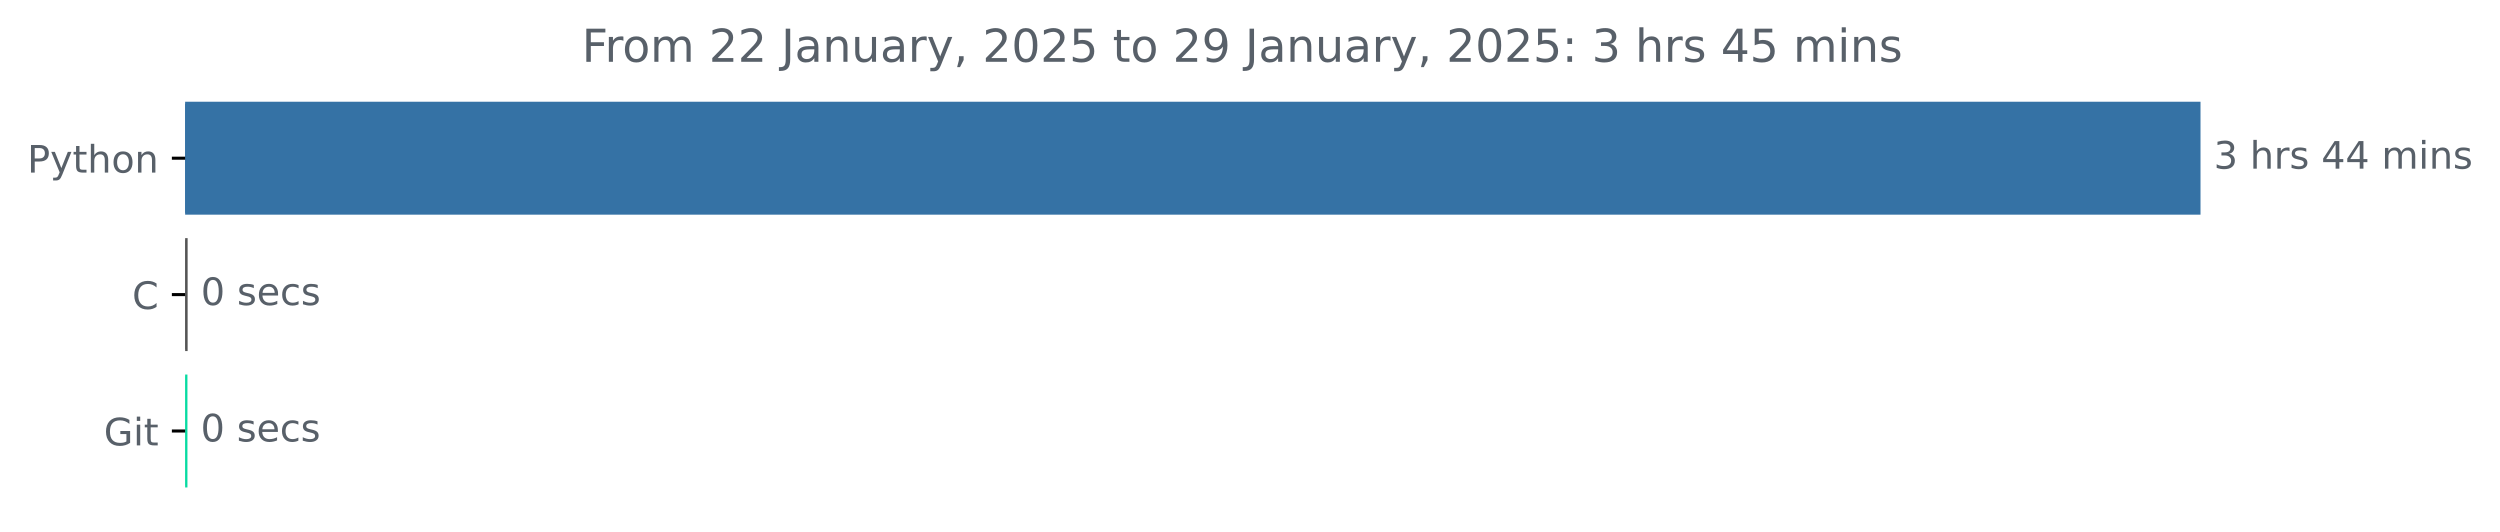
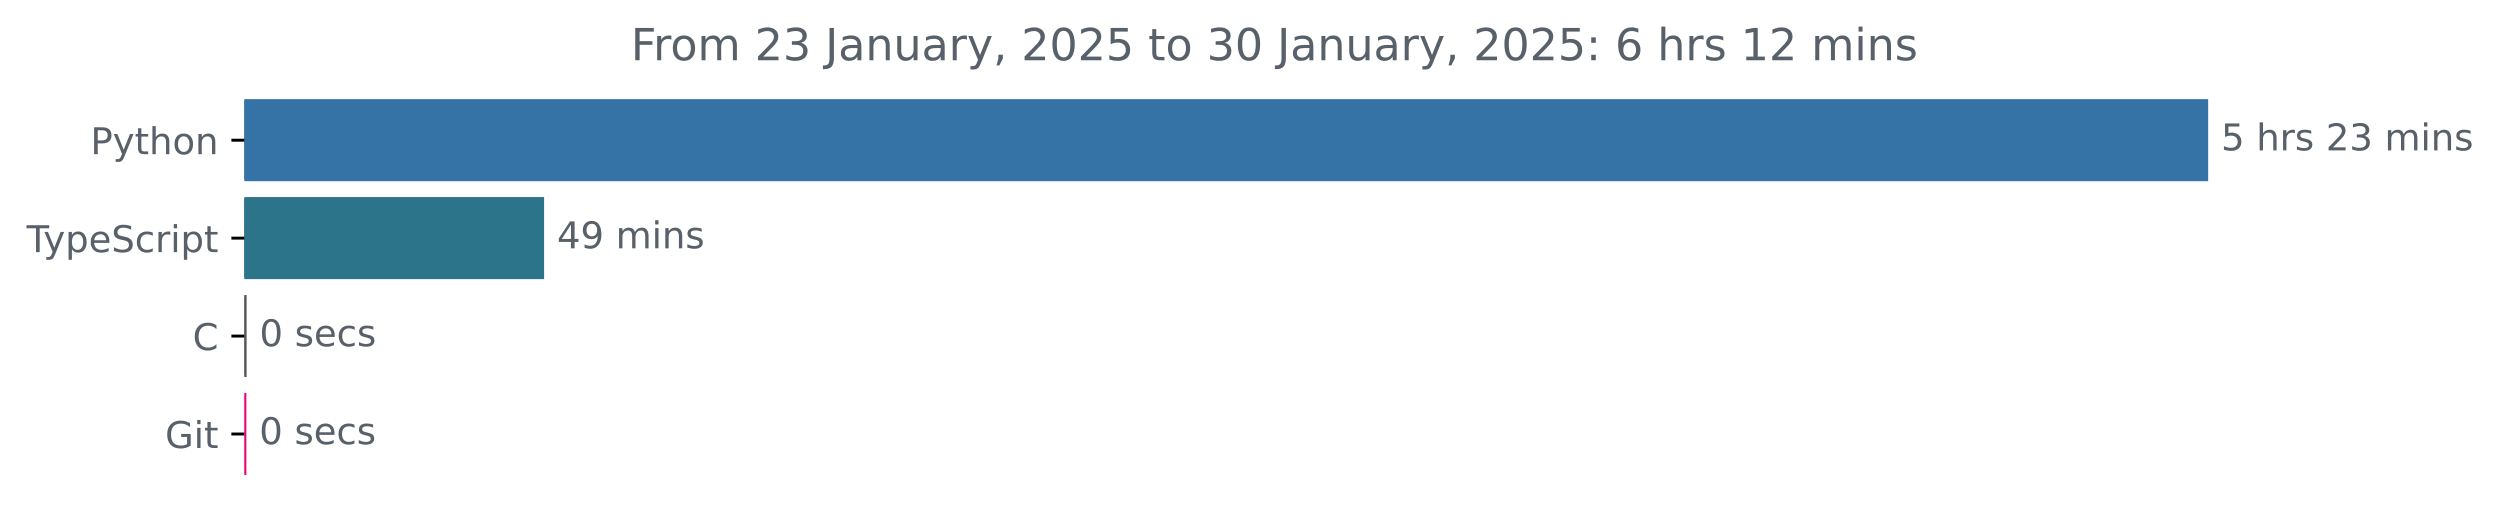
- <svg xmlns="http://www.w3.org/2000/svg" xmlns:xlink="http://www.w3.org/1999/xlink" width="659.836pt" height="140.398pt" viewBox="0 0 659.836 140.398" version="1.1">
+ <svg xmlns="http://www.w3.org/2000/svg" xmlns:xlink="http://www.w3.org/1999/xlink" width="677.144pt" height="140.398pt" viewBox="0 0 677.144 140.398" version="1.1">
  <defs>
    <style type="text/css">*{stroke-linejoin: round; stroke-linecap: butt}</style>
  </defs>
  <g id="figure_1">
    <g id="patch_1">
-       <path d="M 0 140.398  L 659.836 140.398  L 659.836 0  L 0 0  L 0 140.398  z " style="fill: none" />
+       <path d="M -0 140.398  L 677.144 140.398  L 677.144 0  L -0 0  L -0 140.398  z " style="fill: none" />
    </g>
    <g id="axes_1">
      <g id="patch_2">
-         <path d="M 48.862 27.358  L 580.291 27.358  L 580.291 56.158  L 48.862 56.158  z " clip-path="url(#p12a2b39809)" style="fill: #3572a5; stroke: #3572a5; stroke-linejoin: miter" />
+         <path d="M 66.17 27.358  L 597.599 27.358  L 597.599 48.579  L 66.17 48.579  z " clip-path="url(#p5f17fe2ba4)" style="fill: #3572a5; stroke: #3572a5; stroke-linejoin: miter" />
      </g>
      <g id="patch_3">
-         <path d="M 48.862 63.358  L 49.022 63.358  L 49.022 92.158  L 48.862 92.158  z " clip-path="url(#p12a2b39809)" style="fill: #555555; stroke: #555555; stroke-linejoin: miter" />
+         <path d="M 66.17 53.884  L 146.873 53.884  L 146.873 75.105  L 66.17 75.105  z " clip-path="url(#p5f17fe2ba4)" style="fill: #2b7489; stroke: #2b7489; stroke-linejoin: miter" />
      </g>
      <g id="patch_4">
-         <path d="M 48.862 99.358  L 48.969 99.358  L 48.969 128.158  L 48.862 128.158  z " clip-path="url(#p12a2b39809)" style="fill: #08dba2; stroke: #08dba2; stroke-linejoin: miter" />
+         <path d="M 66.17 80.411  L 66.293 80.411  L 66.293 101.632  L 66.17 101.632  z " clip-path="url(#p5f17fe2ba4)" style="fill: #555555; stroke: #555555; stroke-linejoin: miter" />
+       </g>
+       <g id="patch_5">
+         <path d="M 66.17 106.937  L 66.232 106.937  L 66.232 128.158  L 66.17 128.158  z " clip-path="url(#p5f17fe2ba4)" style="fill: #e30a77; stroke: #e30a77; stroke-linejoin: miter" />
      </g>
      <g id="matplotlib.axis_1" />
      <g id="matplotlib.axis_2">
        <g id="ytick_1">
          <g id="line2d_1">
            <defs>
-               <path id="m7f18bb3ac0" d="M 0 0  L -3.5 0  " style="stroke: #000000; stroke-width: 0.8" />
+               <path id="m88a856fbcb" d="M 0 0  L -3.5 0  " style="stroke: #000000; stroke-width: 0.8" />
            </defs>
            <g>
-               <use xlink:href="#m7f18bb3ac0" x="48.862" y="41.758" style="stroke: #000000; stroke-width: 0.8" />
+               <use xlink:href="#m88a856fbcb" x="66.17" y="37.969" style="stroke: #000000; stroke-width: 0.8" />
            </g>
          </g>
          <g id="text_1">
-             <g style="fill: #586069" transform="translate(7.2 45.55734) scale(0.1 -0.1)">
+             <g style="fill: #586069" transform="translate(24.50781 41.76787) scale(0.1 -0.1)">
              <defs>
                <path id="DejaVuSans-50" d="M 1259 4147  L 1259 2394  L 2053 2394  Q 2494 2394 2734 2622  Q 2975 2850 2975 3272  Q 2975 3691 2734 3919  Q 2494 4147 2053 4147  L 1259 4147  z M 628 4666  L 2053 4666  Q 2838 4666 3239 4311  Q 3641 3956 3641 3272  Q 3641 2581 3239 2228  Q 2838 1875 2053 1875  L 1259 1875  L 1259 0  L 628 0  L 628 4666  z " transform="scale(0.015625)" />
                <path id="DejaVuSans-79" d="M 2059 -325  Q 1816 -950 1584 -1140  Q 1353 -1331 966 -1331  L 506 -1331  L 506 -850  L 844 -850  Q 1081 -850 1212 -737  Q 1344 -625 1503 -206  L 1606 56  L 191 3500  L 800 3500  L 1894 763  L 2988 3500  L 3597 3500  L 2059 -325  z " transform="scale(0.015625)" />
                <path id="DejaVuSans-74" d="M 1172 4494  L 1172 3500  L 2356 3500  L 2356 3053  L 1172 3053  L 1172 1153  Q 1172 725 1289 603  Q 1406 481 1766 481  L 2356 481  L 2356 0  L 1766 0  Q 1100 0 847 248  Q 594 497 594 1153  L 594 3053  L 172 3053  L 172 3500  L 594 3500  L 594 4494  L 1172 4494  z " transform="scale(0.015625)" />
                <path id="DejaVuSans-68" d="M 3513 2113  L 3513 0  L 2938 0  L 2938 2094  Q 2938 2591 2744 2837  Q 2550 3084 2163 3084  Q 1697 3084 1428 2787  Q 1159 2491 1159 1978  L 1159 0  L 581 0  L 581 4863  L 1159 4863  L 1159 2956  Q 1366 3272 1645 3428  Q 1925 3584 2291 3584  Q 2894 3584 3203 3211  Q 3513 2838 3513 2113  z " transform="scale(0.015625)" />
                <path id="DejaVuSans-6f" d="M 1959 3097  Q 1497 3097 1228 2736  Q 959 2375 959 1747  Q 959 1119 1226 758  Q 1494 397 1959 397  Q 2419 397 2687 759  Q 2956 1122 2956 1747  Q 2956 2369 2687 2733  Q 2419 3097 1959 3097  z M 1959 3584  Q 2709 3584 3137 3096  Q 3566 2609 3566 1747  Q 3566 888 3137 398  Q 2709 -91 1959 -91  Q 1206 -91 779 398  Q 353 888 353 1747  Q 353 2609 779 3096  Q 1206 3584 1959 3584  z " transform="scale(0.015625)" />
                <path id="DejaVuSans-6e" d="M 3513 2113  L 3513 0  L 2938 0  L 2938 2094  Q 2938 2591 2744 2837  Q 2550 3084 2163 3084  Q 1697 3084 1428 2787  Q 1159 2491 1159 1978  L 1159 0  L 581 0  L 581 3500  L 1159 3500  L 1159 2956  Q 1366 3272 1645 3428  Q 1925 3584 2291 3584  Q 2894 3584 3203 3211  Q 3513 2838 3513 2113  z " transform="scale(0.015625)" />
              </defs>
              <use xlink:href="#DejaVuSans-50" />
              <use xlink:href="#DejaVuSans-79" x="60.303" />
              <use xlink:href="#DejaVuSans-74" x="119.482" />
              <use xlink:href="#DejaVuSans-68" x="158.691" />
              <use xlink:href="#DejaVuSans-6f" x="222.07" />
              <use xlink:href="#DejaVuSans-6e" x="283.252" />
            </g>
          </g>
        </g>
        <g id="ytick_2">
          <g id="line2d_2">
            <g>
-               <use xlink:href="#m7f18bb3ac0" x="48.862" y="77.758" style="stroke: #000000; stroke-width: 0.8" />
+               <use xlink:href="#m88a856fbcb" x="66.17" y="64.495" style="stroke: #000000; stroke-width: 0.8" />
            </g>
          </g>
          <g id="text_2">
-             <g style="fill: #586069" transform="translate(34.87969 81.55734) scale(0.1 -0.1)">
-               <defs>
-                 <path id="DejaVuSans-43" d="M 4122 4306  L 4122 3641  Q 3803 3938 3442 4084  Q 3081 4231 2675 4231  Q 1875 4231 1450 3742  Q 1025 3253 1025 2328  Q 1025 1406 1450 917  Q 1875 428 2675 428  Q 3081 428 3442 575  Q 3803 722 4122 1019  L 4122 359  Q 3791 134 3420 21  Q 3050 -91 2638 -91  Q 1578 -91 968 557  Q 359 1206 359 2328  Q 359 3453 968 4101  Q 1578 4750 2638 4750  Q 3056 4750 3426 4639  Q 3797 4528 4122 4306  z " transform="scale(0.015625)" />
-               </defs>
-               <use xlink:href="#DejaVuSans-43" />
+             <g style="fill: #586069" transform="translate(7.2 68.29419) scale(0.1 -0.1)">
+               <defs>
+                 <path id="DejaVuSans-54" d="M -19 4666  L 3928 4666  L 3928 4134  L 2272 4134  L 2272 0  L 1638 0  L 1638 4134  L -19 4134  L -19 4666  z " transform="scale(0.015625)" />
+                 <path id="DejaVuSans-70" d="M 1159 525  L 1159 -1331  L 581 -1331  L 581 3500  L 1159 3500  L 1159 2969  Q 1341 3281 1617 3432  Q 1894 3584 2278 3584  Q 2916 3584 3314 3078  Q 3713 2572 3713 1747  Q 3713 922 3314 415  Q 2916 -91 2278 -91  Q 1894 -91 1617 61  Q 1341 213 1159 525  z M 3116 1747  Q 3116 2381 2855 2742  Q 2594 3103 2138 3103  Q 1681 3103 1420 2742  Q 1159 2381 1159 1747  Q 1159 1113 1420 752  Q 1681 391 2138 391  Q 2594 391 2855 752  Q 3116 1113 3116 1747  z " transform="scale(0.015625)" />
+                 <path id="DejaVuSans-65" d="M 3597 1894  L 3597 1613  L 953 1613  Q 991 1019 1311 708  Q 1631 397 2203 397  Q 2534 397 2845 478  Q 3156 559 3463 722  L 3463 178  Q 3153 47 2828 -22  Q 2503 -91 2169 -91  Q 1331 -91 842 396  Q 353 884 353 1716  Q 353 2575 817 3079  Q 1281 3584 2069 3584  Q 2775 3584 3186 3129  Q 3597 2675 3597 1894  z M 3022 2063  Q 3016 2534 2758 2815  Q 2500 3097 2075 3097  Q 1594 3097 1305 2825  Q 1016 2553 972 2059  L 3022 2063  z " transform="scale(0.015625)" />
+                 <path id="DejaVuSans-53" d="M 3425 4513  L 3425 3897  Q 3066 4069 2747 4153  Q 2428 4238 2131 4238  Q 1616 4238 1336 4038  Q 1056 3838 1056 3469  Q 1056 3159 1242 3001  Q 1428 2844 1947 2747  L 2328 2669  Q 3034 2534 3370 2195  Q 3706 1856 3706 1288  Q 3706 609 3251 259  Q 2797 -91 1919 -91  Q 1588 -91 1214 -16  Q 841 59 441 206  L 441 856  Q 825 641 1194 531  Q 1563 422 1919 422  Q 2459 422 2753 634  Q 3047 847 3047 1241  Q 3047 1584 2836 1778  Q 2625 1972 2144 2069  L 1759 2144  Q 1053 2284 737 2584  Q 422 2884 422 3419  Q 422 4038 858 4394  Q 1294 4750 2059 4750  Q 2388 4750 2728 4690  Q 3069 4631 3425 4513  z " transform="scale(0.015625)" />
+                 <path id="DejaVuSans-63" d="M 3122 3366  L 3122 2828  Q 2878 2963 2633 3030  Q 2388 3097 2138 3097  Q 1578 3097 1268 2742  Q 959 2388 959 1747  Q 959 1106 1268 751  Q 1578 397 2138 397  Q 2388 397 2633 464  Q 2878 531 3122 666  L 3122 134  Q 2881 22 2623 -34  Q 2366 -91 2075 -91  Q 1284 -91 818 406  Q 353 903 353 1747  Q 353 2603 823 3093  Q 1294 3584 2113 3584  Q 2378 3584 2631 3529  Q 2884 3475 3122 3366  z " transform="scale(0.015625)" />
+                 <path id="DejaVuSans-72" d="M 2631 2963  Q 2534 3019 2420 3045  Q 2306 3072 2169 3072  Q 1681 3072 1420 2755  Q 1159 2438 1159 1844  L 1159 0  L 581 0  L 581 3500  L 1159 3500  L 1159 2956  Q 1341 3275 1631 3429  Q 1922 3584 2338 3584  Q 2397 3584 2469 3576  Q 2541 3569 2628 3553  L 2631 2963  z " transform="scale(0.015625)" />
+                 <path id="DejaVuSans-69" d="M 603 3500  L 1178 3500  L 1178 0  L 603 0  L 603 3500  z M 603 4863  L 1178 4863  L 1178 4134  L 603 4134  L 603 4863  z " transform="scale(0.015625)" />
+               </defs>
+               <use xlink:href="#DejaVuSans-54" />
+               <use xlink:href="#DejaVuSans-79" x="45.459" />
+               <use xlink:href="#DejaVuSans-70" x="104.639" />
+               <use xlink:href="#DejaVuSans-65" x="168.115" />
+               <use xlink:href="#DejaVuSans-53" x="229.639" />
+               <use xlink:href="#DejaVuSans-63" x="293.115" />
+               <use xlink:href="#DejaVuSans-72" x="348.096" />
+               <use xlink:href="#DejaVuSans-69" x="389.209" />
+               <use xlink:href="#DejaVuSans-70" x="416.992" />
+               <use xlink:href="#DejaVuSans-74" x="480.469" />
            </g>
          </g>
        </g>
        <g id="ytick_3">
          <g id="line2d_3">
            <g>
-               <use xlink:href="#m7f18bb3ac0" x="48.862" y="113.758" style="stroke: #000000; stroke-width: 0.8" />
+               <use xlink:href="#m88a856fbcb" x="66.17" y="91.021" style="stroke: #000000; stroke-width: 0.8" />
            </g>
          </g>
          <g id="text_3">
-             <g style="fill: #586069" transform="translate(27.41562 117.5573) scale(0.1 -0.1)">
+             <g style="fill: #586069" transform="translate(52.1875 94.8205) scale(0.1 -0.1)">
+               <defs>
+                 <path id="DejaVuSans-43" d="M 4122 4306  L 4122 3641  Q 3803 3938 3442 4084  Q 3081 4231 2675 4231  Q 1875 4231 1450 3742  Q 1025 3253 1025 2328  Q 1025 1406 1450 917  Q 1875 428 2675 428  Q 3081 428 3442 575  Q 3803 722 4122 1019  L 4122 359  Q 3791 134 3420 21  Q 3050 -91 2638 -91  Q 1578 -91 968 557  Q 359 1206 359 2328  Q 359 3453 968 4101  Q 1578 4750 2638 4750  Q 3056 4750 3426 4639  Q 3797 4528 4122 4306  z " transform="scale(0.015625)" />
+               </defs>
+               <use xlink:href="#DejaVuSans-43" />
+             </g>
+           </g>
+         </g>
+         <g id="ytick_4">
+           <g id="line2d_4">
+             <g>
+               <use xlink:href="#m88a856fbcb" x="66.17" y="117.548" style="stroke: #000000; stroke-width: 0.8" />
+             </g>
+           </g>
+           <g id="text_4">
+             <g style="fill: #586069" transform="translate(44.72344 121.3468) scale(0.1 -0.1)">
              <defs>
                <path id="DejaVuSans-47" d="M 3809 666  L 3809 1919  L 2778 1919  L 2778 2438  L 4434 2438  L 4434 434  Q 4069 175 3628 42  Q 3188 -91 2688 -91  Q 1594 -91 976 548  Q 359 1188 359 2328  Q 359 3472 976 4111  Q 1594 4750 2688 4750  Q 3144 4750 3555 4637  Q 3966 4525 4313 4306  L 4313 3634  Q 3963 3931 3569 4081  Q 3175 4231 2741 4231  Q 1884 4231 1454 3753  Q 1025 3275 1025 2328  Q 1025 1384 1454 906  Q 1884 428 2741 428  Q 3075 428 3337 486  Q 3600 544 3809 666  z " transform="scale(0.015625)" />
-                 <path id="DejaVuSans-69" d="M 603 3500  L 1178 3500  L 1178 0  L 603 0  L 603 3500  z M 603 4863  L 1178 4863  L 1178 4134  L 603 4134  L 603 4863  z " transform="scale(0.015625)" />
              </defs>
              <use xlink:href="#DejaVuSans-47" />
              <use xlink:href="#DejaVuSans-69" x="77.49" />
              <use xlink:href="#DejaVuSans-74" x="105.273" />
            </g>
          </g>
        </g>
      </g>
-       <g id="text_4">
-         <g style="fill: #586069" transform="translate(584.2911 44.5175) scale(0.1 -0.1)">
-           <defs>
+       <g id="text_5">
+         <g style="fill: #586069" transform="translate(601.5989 40.72803) scale(0.1 -0.1)">
+           <defs>
+             <path id="DejaVuSans-35" d="M 691 4666  L 3169 4666  L 3169 4134  L 1269 4134  L 1269 2991  Q 1406 3038 1543 3061  Q 1681 3084 1819 3084  Q 2600 3084 3056 2656  Q 3513 2228 3513 1497  Q 3513 744 3044 326  Q 2575 -91 1722 -91  Q 1428 -91 1123 -41  Q 819 9 494 109  L 494 744  Q 775 591 1075 516  Q 1375 441 1709 441  Q 2250 441 2565 725  Q 2881 1009 2881 1497  Q 2881 1984 2565 2268  Q 2250 2553 1709 2553  Q 1456 2553 1204 2497  Q 953 2441 691 2322  L 691 4666  z " transform="scale(0.015625)" />
+             <path id="DejaVuSans-20" transform="scale(0.015625)" />
+             <path id="DejaVuSans-73" d="M 2834 3397  L 2834 2853  Q 2591 2978 2328 3040  Q 2066 3103 1784 3103  Q 1356 3103 1142 2972  Q 928 2841 928 2578  Q 928 2378 1081 2264  Q 1234 2150 1697 2047  L 1894 2003  Q 2506 1872 2764 1633  Q 3022 1394 3022 966  Q 3022 478 2636 193  Q 2250 -91 1575 -91  Q 1294 -91 989 -36  Q 684 19 347 128  L 347 722  Q 666 556 975 473  Q 1284 391 1588 391  Q 1994 391 2212 530  Q 2431 669 2431 922  Q 2431 1156 2273 1281  Q 2116 1406 1581 1522  L 1381 1569  Q 847 1681 609 1914  Q 372 2147 372 2553  Q 372 3047 722 3315  Q 1072 3584 1716 3584  Q 2034 3584 2315 3537  Q 2597 3491 2834 3397  z " transform="scale(0.015625)" />
+             <path id="DejaVuSans-32" d="M 1228 531  L 3431 531  L 3431 0  L 469 0  L 469 531  Q 828 903 1448 1529  Q 2069 2156 2228 2338  Q 2531 2678 2651 2914  Q 2772 3150 2772 3378  Q 2772 3750 2511 3984  Q 2250 4219 1831 4219  Q 1534 4219 1204 4116  Q 875 4013 500 3803  L 500 4441  Q 881 4594 1212 4672  Q 1544 4750 1819 4750  Q 2544 4750 2975 4387  Q 3406 4025 3406 3419  Q 3406 3131 3298 2873  Q 3191 2616 2906 2266  Q 2828 2175 2409 1742  Q 1991 1309 1228 531  z " transform="scale(0.015625)" />
            <path id="DejaVuSans-33" d="M 2597 2516  Q 3050 2419 3304 2112  Q 3559 1806 3559 1356  Q 3559 666 3084 287  Q 2609 -91 1734 -91  Q 1441 -91 1130 -33  Q 819 25 488 141  L 488 750  Q 750 597 1062 519  Q 1375 441 1716 441  Q 2309 441 2620 675  Q 2931 909 2931 1356  Q 2931 1769 2642 2001  Q 2353 2234 1838 2234  L 1294 2234  L 1294 2753  L 1863 2753  Q 2328 2753 2575 2939  Q 2822 3125 2822 3475  Q 2822 3834 2567 4026  Q 2313 4219 1838 4219  Q 1578 4219 1281 4162  Q 984 4106 628 3988  L 628 4550  Q 988 4650 1302 4700  Q 1616 4750 1894 4750  Q 2613 4750 3031 4423  Q 3450 4097 3450 3541  Q 3450 3153 3228 2886  Q 3006 2619 2597 2516  z " transform="scale(0.015625)" />
-             <path id="DejaVuSans-20" transform="scale(0.015625)" />
-             <path id="DejaVuSans-72" d="M 2631 2963  Q 2534 3019 2420 3045  Q 2306 3072 2169 3072  Q 1681 3072 1420 2755  Q 1159 2438 1159 1844  L 1159 0  L 581 0  L 581 3500  L 1159 3500  L 1159 2956  Q 1341 3275 1631 3429  Q 1922 3584 2338 3584  Q 2397 3584 2469 3576  Q 2541 3569 2628 3553  L 2631 2963  z " transform="scale(0.015625)" />
-             <path id="DejaVuSans-73" d="M 2834 3397  L 2834 2853  Q 2591 2978 2328 3040  Q 2066 3103 1784 3103  Q 1356 3103 1142 2972  Q 928 2841 928 2578  Q 928 2378 1081 2264  Q 1234 2150 1697 2047  L 1894 2003  Q 2506 1872 2764 1633  Q 3022 1394 3022 966  Q 3022 478 2636 193  Q 2250 -91 1575 -91  Q 1294 -91 989 -36  Q 684 19 347 128  L 347 722  Q 666 556 975 473  Q 1284 391 1588 391  Q 1994 391 2212 530  Q 2431 669 2431 922  Q 2431 1156 2273 1281  Q 2116 1406 1581 1522  L 1381 1569  Q 847 1681 609 1914  Q 372 2147 372 2553  Q 372 3047 722 3315  Q 1072 3584 1716 3584  Q 2034 3584 2315 3537  Q 2597 3491 2834 3397  z " transform="scale(0.015625)" />
-             <path id="DejaVuSans-34" d="M 2419 4116  L 825 1625  L 2419 1625  L 2419 4116  z M 2253 4666  L 3047 4666  L 3047 1625  L 3713 1625  L 3713 1100  L 3047 1100  L 3047 0  L 2419 0  L 2419 1100  L 313 1100  L 313 1709  L 2253 4666  z " transform="scale(0.015625)" />
            <path id="DejaVuSans-6d" d="M 3328 2828  Q 3544 3216 3844 3400  Q 4144 3584 4550 3584  Q 5097 3584 5394 3201  Q 5691 2819 5691 2113  L 5691 0  L 5113 0  L 5113 2094  Q 5113 2597 4934 2840  Q 4756 3084 4391 3084  Q 3944 3084 3684 2787  Q 3425 2491 3425 1978  L 3425 0  L 2847 0  L 2847 2094  Q 2847 2600 2669 2842  Q 2491 3084 2119 3084  Q 1678 3084 1418 2786  Q 1159 2488 1159 1978  L 1159 0  L 581 0  L 581 3500  L 1159 3500  L 1159 2956  Q 1356 3278 1631 3431  Q 1906 3584 2284 3584  Q 2666 3584 2933 3390  Q 3200 3197 3328 2828  z " transform="scale(0.015625)" />
          </defs>
-           <use xlink:href="#DejaVuSans-33" />
+           <use xlink:href="#DejaVuSans-35" />
          <use xlink:href="#DejaVuSans-20" x="63.623" />
          <use xlink:href="#DejaVuSans-68" x="95.41" />
          <use xlink:href="#DejaVuSans-72" x="158.789" />
          <use xlink:href="#DejaVuSans-73" x="199.902" />
          <use xlink:href="#DejaVuSans-20" x="252.002" />
-           <use xlink:href="#DejaVuSans-34" x="283.789" />
-           <use xlink:href="#DejaVuSans-34" x="347.412" />
+           <use xlink:href="#DejaVuSans-32" x="283.789" />
+           <use xlink:href="#DejaVuSans-33" x="347.412" />
          <use xlink:href="#DejaVuSans-20" x="411.035" />
          <use xlink:href="#DejaVuSans-6d" x="442.822" />
          <use xlink:href="#DejaVuSans-69" x="540.234" />
          <use xlink:href="#DejaVuSans-6e" x="568.018" />
          <use xlink:href="#DejaVuSans-73" x="631.396" />
        </g>
      </g>
-       <g id="text_5">
-         <g style="fill: #586069" transform="translate(53.02201 80.5175) scale(0.1 -0.1)">
+       <g id="text_6">
+         <g style="fill: #586069" transform="translate(150.8735 67.25434) scale(0.1 -0.1)">
+           <defs>
+             <path id="DejaVuSans-34" d="M 2419 4116  L 825 1625  L 2419 1625  L 2419 4116  z M 2253 4666  L 3047 4666  L 3047 1625  L 3713 1625  L 3713 1100  L 3047 1100  L 3047 0  L 2419 0  L 2419 1100  L 313 1100  L 313 1709  L 2253 4666  z " transform="scale(0.015625)" />
+             <path id="DejaVuSans-39" d="M 703 97  L 703 672  Q 941 559 1184 500  Q 1428 441 1663 441  Q 2288 441 2617 861  Q 2947 1281 2994 2138  Q 2813 1869 2534 1725  Q 2256 1581 1919 1581  Q 1219 1581 811 2004  Q 403 2428 403 3163  Q 403 3881 828 4315  Q 1253 4750 1959 4750  Q 2769 4750 3195 4129  Q 3622 3509 3622 2328  Q 3622 1225 3098 567  Q 2575 -91 1691 -91  Q 1453 -91 1209 -44  Q 966 3 703 97  z M 1959 2075  Q 2384 2075 2632 2365  Q 2881 2656 2881 3163  Q 2881 3666 2632 3958  Q 2384 4250 1959 4250  Q 1534 4250 1286 3958  Q 1038 3666 1038 3163  Q 1038 2656 1286 2365  Q 1534 2075 1959 2075  z " transform="scale(0.015625)" />
+           </defs>
+           <use xlink:href="#DejaVuSans-34" />
+           <use xlink:href="#DejaVuSans-39" x="63.623" />
+           <use xlink:href="#DejaVuSans-20" x="127.246" />
+           <use xlink:href="#DejaVuSans-6d" x="159.033" />
+           <use xlink:href="#DejaVuSans-69" x="256.445" />
+           <use xlink:href="#DejaVuSans-6e" x="284.229" />
+           <use xlink:href="#DejaVuSans-73" x="347.607" />
+         </g>
+       </g>
+       <g id="text_7">
+         <g style="fill: #586069" transform="translate(70.29278 93.78066) scale(0.1 -0.1)">
          <defs>
            <path id="DejaVuSans-30" d="M 2034 4250  Q 1547 4250 1301 3770  Q 1056 3291 1056 2328  Q 1056 1369 1301 889  Q 1547 409 2034 409  Q 2525 409 2770 889  Q 3016 1369 3016 2328  Q 3016 3291 2770 3770  Q 2525 4250 2034 4250  z M 2034 4750  Q 2819 4750 3233 4129  Q 3647 3509 3647 2328  Q 3647 1150 3233 529  Q 2819 -91 2034 -91  Q 1250 -91 836 529  Q 422 1150 422 2328  Q 422 3509 836 4129  Q 1250 4750 2034 4750  z " transform="scale(0.015625)" />
-             <path id="DejaVuSans-65" d="M 3597 1894  L 3597 1613  L 953 1613  Q 991 1019 1311 708  Q 1631 397 2203 397  Q 2534 397 2845 478  Q 3156 559 3463 722  L 3463 178  Q 3153 47 2828 -22  Q 2503 -91 2169 -91  Q 1331 -91 842 396  Q 353 884 353 1716  Q 353 2575 817 3079  Q 1281 3584 2069 3584  Q 2775 3584 3186 3129  Q 3597 2675 3597 1894  z M 3022 2063  Q 3016 2534 2758 2815  Q 2500 3097 2075 3097  Q 1594 3097 1305 2825  Q 1016 2553 972 2059  L 3022 2063  z " transform="scale(0.015625)" />
-             <path id="DejaVuSans-63" d="M 3122 3366  L 3122 2828  Q 2878 2963 2633 3030  Q 2388 3097 2138 3097  Q 1578 3097 1268 2742  Q 959 2388 959 1747  Q 959 1106 1268 751  Q 1578 397 2138 397  Q 2388 397 2633 464  Q 2878 531 3122 666  L 3122 134  Q 2881 22 2623 -34  Q 2366 -91 2075 -91  Q 1284 -91 818 406  Q 353 903 353 1747  Q 353 2603 823 3093  Q 1294 3584 2113 3584  Q 2378 3584 2631 3529  Q 2884 3475 3122 3366  z " transform="scale(0.015625)" />
          </defs>
          <use xlink:href="#DejaVuSans-30" />
          <use xlink:href="#DejaVuSans-20" x="63.623" />
          <use xlink:href="#DejaVuSans-73" x="95.41" />
          <use xlink:href="#DejaVuSans-65" x="147.51" />
          <use xlink:href="#DejaVuSans-63" x="209.033" />
          <use xlink:href="#DejaVuSans-73" x="264.014" />
        </g>
      </g>
-       <g id="text_6">
-         <g style="fill: #586069" transform="translate(52.96884 116.5175) scale(0.1 -0.1)">
+       <g id="text_8">
+         <g style="fill: #586069" transform="translate(70.23154 120.307) scale(0.1 -0.1)">
          <use xlink:href="#DejaVuSans-30" />
          <use xlink:href="#DejaVuSans-20" x="63.623" />
          <use xlink:href="#DejaVuSans-73" x="95.41" />
          <use xlink:href="#DejaVuSans-65" x="147.51" />
          <use xlink:href="#DejaVuSans-63" x="209.033" />
          <use xlink:href="#DejaVuSans-73" x="264.014" />
        </g>
      </g>
-       <g id="text_7">
-         <g style="fill: #586069" transform="translate(153.5756 16.31812) scale(0.12 -0.12)">
+       <g id="text_9">
+         <g style="fill: #586069" transform="translate(170.8834 16.31812) scale(0.12 -0.12)">
          <defs>
            <path id="DejaVuSans-46" d="M 628 4666  L 3309 4666  L 3309 4134  L 1259 4134  L 1259 2759  L 3109 2759  L 3109 2228  L 1259 2228  L 1259 0  L 628 0  L 628 4666  z " transform="scale(0.015625)" />
-             <path id="DejaVuSans-32" d="M 1228 531  L 3431 531  L 3431 0  L 469 0  L 469 531  Q 828 903 1448 1529  Q 2069 2156 2228 2338  Q 2531 2678 2651 2914  Q 2772 3150 2772 3378  Q 2772 3750 2511 3984  Q 2250 4219 1831 4219  Q 1534 4219 1204 4116  Q 875 4013 500 3803  L 500 4441  Q 881 4594 1212 4672  Q 1544 4750 1819 4750  Q 2544 4750 2975 4387  Q 3406 4025 3406 3419  Q 3406 3131 3298 2873  Q 3191 2616 2906 2266  Q 2828 2175 2409 1742  Q 1991 1309 1228 531  z " transform="scale(0.015625)" />
            <path id="DejaVuSans-4a" d="M 628 4666  L 1259 4666  L 1259 325  Q 1259 -519 939 -900  Q 619 -1281 -91 -1281  L -331 -1281  L -331 -750  L -134 -750  Q 284 -750 456 -515  Q 628 -281 628 325  L 628 4666  z " transform="scale(0.015625)" />
            <path id="DejaVuSans-61" d="M 2194 1759  Q 1497 1759 1228 1600  Q 959 1441 959 1056  Q 959 750 1161 570  Q 1363 391 1709 391  Q 2188 391 2477 730  Q 2766 1069 2766 1631  L 2766 1759  L 2194 1759  z M 3341 1997  L 3341 0  L 2766 0  L 2766 531  Q 2569 213 2275 61  Q 1981 -91 1556 -91  Q 1019 -91 701 211  Q 384 513 384 1019  Q 384 1609 779 1909  Q 1175 2209 1959 2209  L 2766 2209  L 2766 2266  Q 2766 2663 2505 2880  Q 2244 3097 1772 3097  Q 1472 3097 1187 3025  Q 903 2953 641 2809  L 641 3341  Q 956 3463 1253 3523  Q 1550 3584 1831 3584  Q 2591 3584 2966 3190  Q 3341 2797 3341 1997  z " transform="scale(0.015625)" />
            <path id="DejaVuSans-75" d="M 544 1381  L 544 3500  L 1119 3500  L 1119 1403  Q 1119 906 1312 657  Q 1506 409 1894 409  Q 2359 409 2629 706  Q 2900 1003 2900 1516  L 2900 3500  L 3475 3500  L 3475 0  L 2900 0  L 2900 538  Q 2691 219 2414 64  Q 2138 -91 1772 -91  Q 1169 -91 856 284  Q 544 659 544 1381  z M 1991 3584  L 1991 3584  z " transform="scale(0.015625)" />
            <path id="DejaVuSans-2c" d="M 750 794  L 1409 794  L 1409 256  L 897 -744  L 494 -744  L 750 256  L 750 794  z " transform="scale(0.015625)" />
-             <path id="DejaVuSans-35" d="M 691 4666  L 3169 4666  L 3169 4134  L 1269 4134  L 1269 2991  Q 1406 3038 1543 3061  Q 1681 3084 1819 3084  Q 2600 3084 3056 2656  Q 3513 2228 3513 1497  Q 3513 744 3044 326  Q 2575 -91 1722 -91  Q 1428 -91 1123 -41  Q 819 9 494 109  L 494 744  Q 775 591 1075 516  Q 1375 441 1709 441  Q 2250 441 2565 725  Q 2881 1009 2881 1497  Q 2881 1984 2565 2268  Q 2250 2553 1709 2553  Q 1456 2553 1204 2497  Q 953 2441 691 2322  L 691 4666  z " transform="scale(0.015625)" />
-             <path id="DejaVuSans-39" d="M 703 97  L 703 672  Q 941 559 1184 500  Q 1428 441 1663 441  Q 2288 441 2617 861  Q 2947 1281 2994 2138  Q 2813 1869 2534 1725  Q 2256 1581 1919 1581  Q 1219 1581 811 2004  Q 403 2428 403 3163  Q 403 3881 828 4315  Q 1253 4750 1959 4750  Q 2769 4750 3195 4129  Q 3622 3509 3622 2328  Q 3622 1225 3098 567  Q 2575 -91 1691 -91  Q 1453 -91 1209 -44  Q 966 3 703 97  z M 1959 2075  Q 2384 2075 2632 2365  Q 2881 2656 2881 3163  Q 2881 3666 2632 3958  Q 2384 4250 1959 4250  Q 1534 4250 1286 3958  Q 1038 3666 1038 3163  Q 1038 2656 1286 2365  Q 1534 2075 1959 2075  z " transform="scale(0.015625)" />
            <path id="DejaVuSans-3a" d="M 750 794  L 1409 794  L 1409 0  L 750 0  L 750 794  z M 750 3309  L 1409 3309  L 1409 2516  L 750 2516  L 750 3309  z " transform="scale(0.015625)" />
+             <path id="DejaVuSans-36" d="M 2113 2584  Q 1688 2584 1439 2293  Q 1191 2003 1191 1497  Q 1191 994 1439 701  Q 1688 409 2113 409  Q 2538 409 2786 701  Q 3034 994 3034 1497  Q 3034 2003 2786 2293  Q 2538 2584 2113 2584  z M 3366 4563  L 3366 3988  Q 3128 4100 2886 4159  Q 2644 4219 2406 4219  Q 1781 4219 1451 3797  Q 1122 3375 1075 2522  Q 1259 2794 1537 2939  Q 1816 3084 2150 3084  Q 2853 3084 3261 2657  Q 3669 2231 3669 1497  Q 3669 778 3244 343  Q 2819 -91 2113 -91  Q 1303 -91 875 529  Q 447 1150 447 2328  Q 447 3434 972 4092  Q 1497 4750 2381 4750  Q 2619 4750 2861 4703  Q 3103 4656 3366 4563  z " transform="scale(0.015625)" />
+             <path id="DejaVuSans-31" d="M 794 531  L 1825 531  L 1825 4091  L 703 3866  L 703 4441  L 1819 4666  L 2450 4666  L 2450 531  L 3481 531  L 3481 0  L 794 0  L 794 531  z " transform="scale(0.015625)" />
          </defs>
          <use xlink:href="#DejaVuSans-46" />
          <use xlink:href="#DejaVuSans-72" x="50.27" />
          <use xlink:href="#DejaVuSans-6f" x="89.133" />
          <use xlink:href="#DejaVuSans-6d" x="150.314" />
          <use xlink:href="#DejaVuSans-20" x="247.727" />
          <use xlink:href="#DejaVuSans-32" x="279.514" />
-           <use xlink:href="#DejaVuSans-32" x="343.137" />
+           <use xlink:href="#DejaVuSans-33" x="343.137" />
          <use xlink:href="#DejaVuSans-20" x="406.76" />
          <use xlink:href="#DejaVuSans-4a" x="438.547" />
          <use xlink:href="#DejaVuSans-61" x="468.039" />
          <use xlink:href="#DejaVuSans-6e" x="529.318" />
          <use xlink:href="#DejaVuSans-75" x="592.697" />
          <use xlink:href="#DejaVuSans-61" x="656.076" />
          <use xlink:href="#DejaVuSans-72" x="717.355" />
          <use xlink:href="#DejaVuSans-79" x="758.469" />
          <use xlink:href="#DejaVuSans-2c" x="817.648" />
          <use xlink:href="#DejaVuSans-20" x="849.436" />
          <use xlink:href="#DejaVuSans-32" x="881.223" />
          <use xlink:href="#DejaVuSans-30" x="944.846" />
          <use xlink:href="#DejaVuSans-32" x="1008.469" />
          <use xlink:href="#DejaVuSans-35" x="1072.092" />
          <use xlink:href="#DejaVuSans-20" x="1135.715" />
          <use xlink:href="#DejaVuSans-74" x="1167.502" />
          <use xlink:href="#DejaVuSans-6f" x="1206.711" />
          <use xlink:href="#DejaVuSans-20" x="1267.893" />
-           <use xlink:href="#DejaVuSans-32" x="1299.68" />
-           <use xlink:href="#DejaVuSans-39" x="1363.303" />
+           <use xlink:href="#DejaVuSans-33" x="1299.68" />
+           <use xlink:href="#DejaVuSans-30" x="1363.303" />
          <use xlink:href="#DejaVuSans-20" x="1426.926" />
          <use xlink:href="#DejaVuSans-4a" x="1458.713" />
          <use xlink:href="#DejaVuSans-61" x="1488.205" />
          <use xlink:href="#DejaVuSans-6e" x="1549.484" />
          <use xlink:href="#DejaVuSans-75" x="1612.863" />
          <use xlink:href="#DejaVuSans-61" x="1676.242" />
          <use xlink:href="#DejaVuSans-72" x="1737.521" />
          <use xlink:href="#DejaVuSans-79" x="1778.635" />
          <use xlink:href="#DejaVuSans-2c" x="1837.814" />
          <use xlink:href="#DejaVuSans-20" x="1869.602" />
          <use xlink:href="#DejaVuSans-32" x="1901.389" />
          <use xlink:href="#DejaVuSans-30" x="1965.012" />
          <use xlink:href="#DejaVuSans-32" x="2028.635" />
          <use xlink:href="#DejaVuSans-35" x="2092.258" />
          <use xlink:href="#DejaVuSans-3a" x="2155.881" />
          <use xlink:href="#DejaVuSans-20" x="2189.572" />
-           <use xlink:href="#DejaVuSans-33" x="2221.359" />
+           <use xlink:href="#DejaVuSans-36" x="2221.359" />
          <use xlink:href="#DejaVuSans-20" x="2284.982" />
          <use xlink:href="#DejaVuSans-68" x="2316.77" />
          <use xlink:href="#DejaVuSans-72" x="2380.148" />
          <use xlink:href="#DejaVuSans-73" x="2421.262" />
          <use xlink:href="#DejaVuSans-20" x="2473.361" />
-           <use xlink:href="#DejaVuSans-34" x="2505.148" />
-           <use xlink:href="#DejaVuSans-35" x="2568.771" />
+           <use xlink:href="#DejaVuSans-31" x="2505.148" />
+           <use xlink:href="#DejaVuSans-32" x="2568.771" />
          <use xlink:href="#DejaVuSans-20" x="2632.395" />
          <use xlink:href="#DejaVuSans-6d" x="2664.182" />
          <use xlink:href="#DejaVuSans-69" x="2761.594" />
          <use xlink:href="#DejaVuSans-6e" x="2789.377" />
          <use xlink:href="#DejaVuSans-73" x="2852.756" />
        </g>
      </g>
    </g>
  </g>
  <defs>
-     <clipPath id="p12a2b39809">
-       <rect x="48.862" y="22.318" width="558" height="110.88" />
+     <clipPath id="p5f17fe2ba4">
+       <rect x="66.17" y="22.318" width="558" height="110.88" />
    </clipPath>
  </defs>
</svg>
